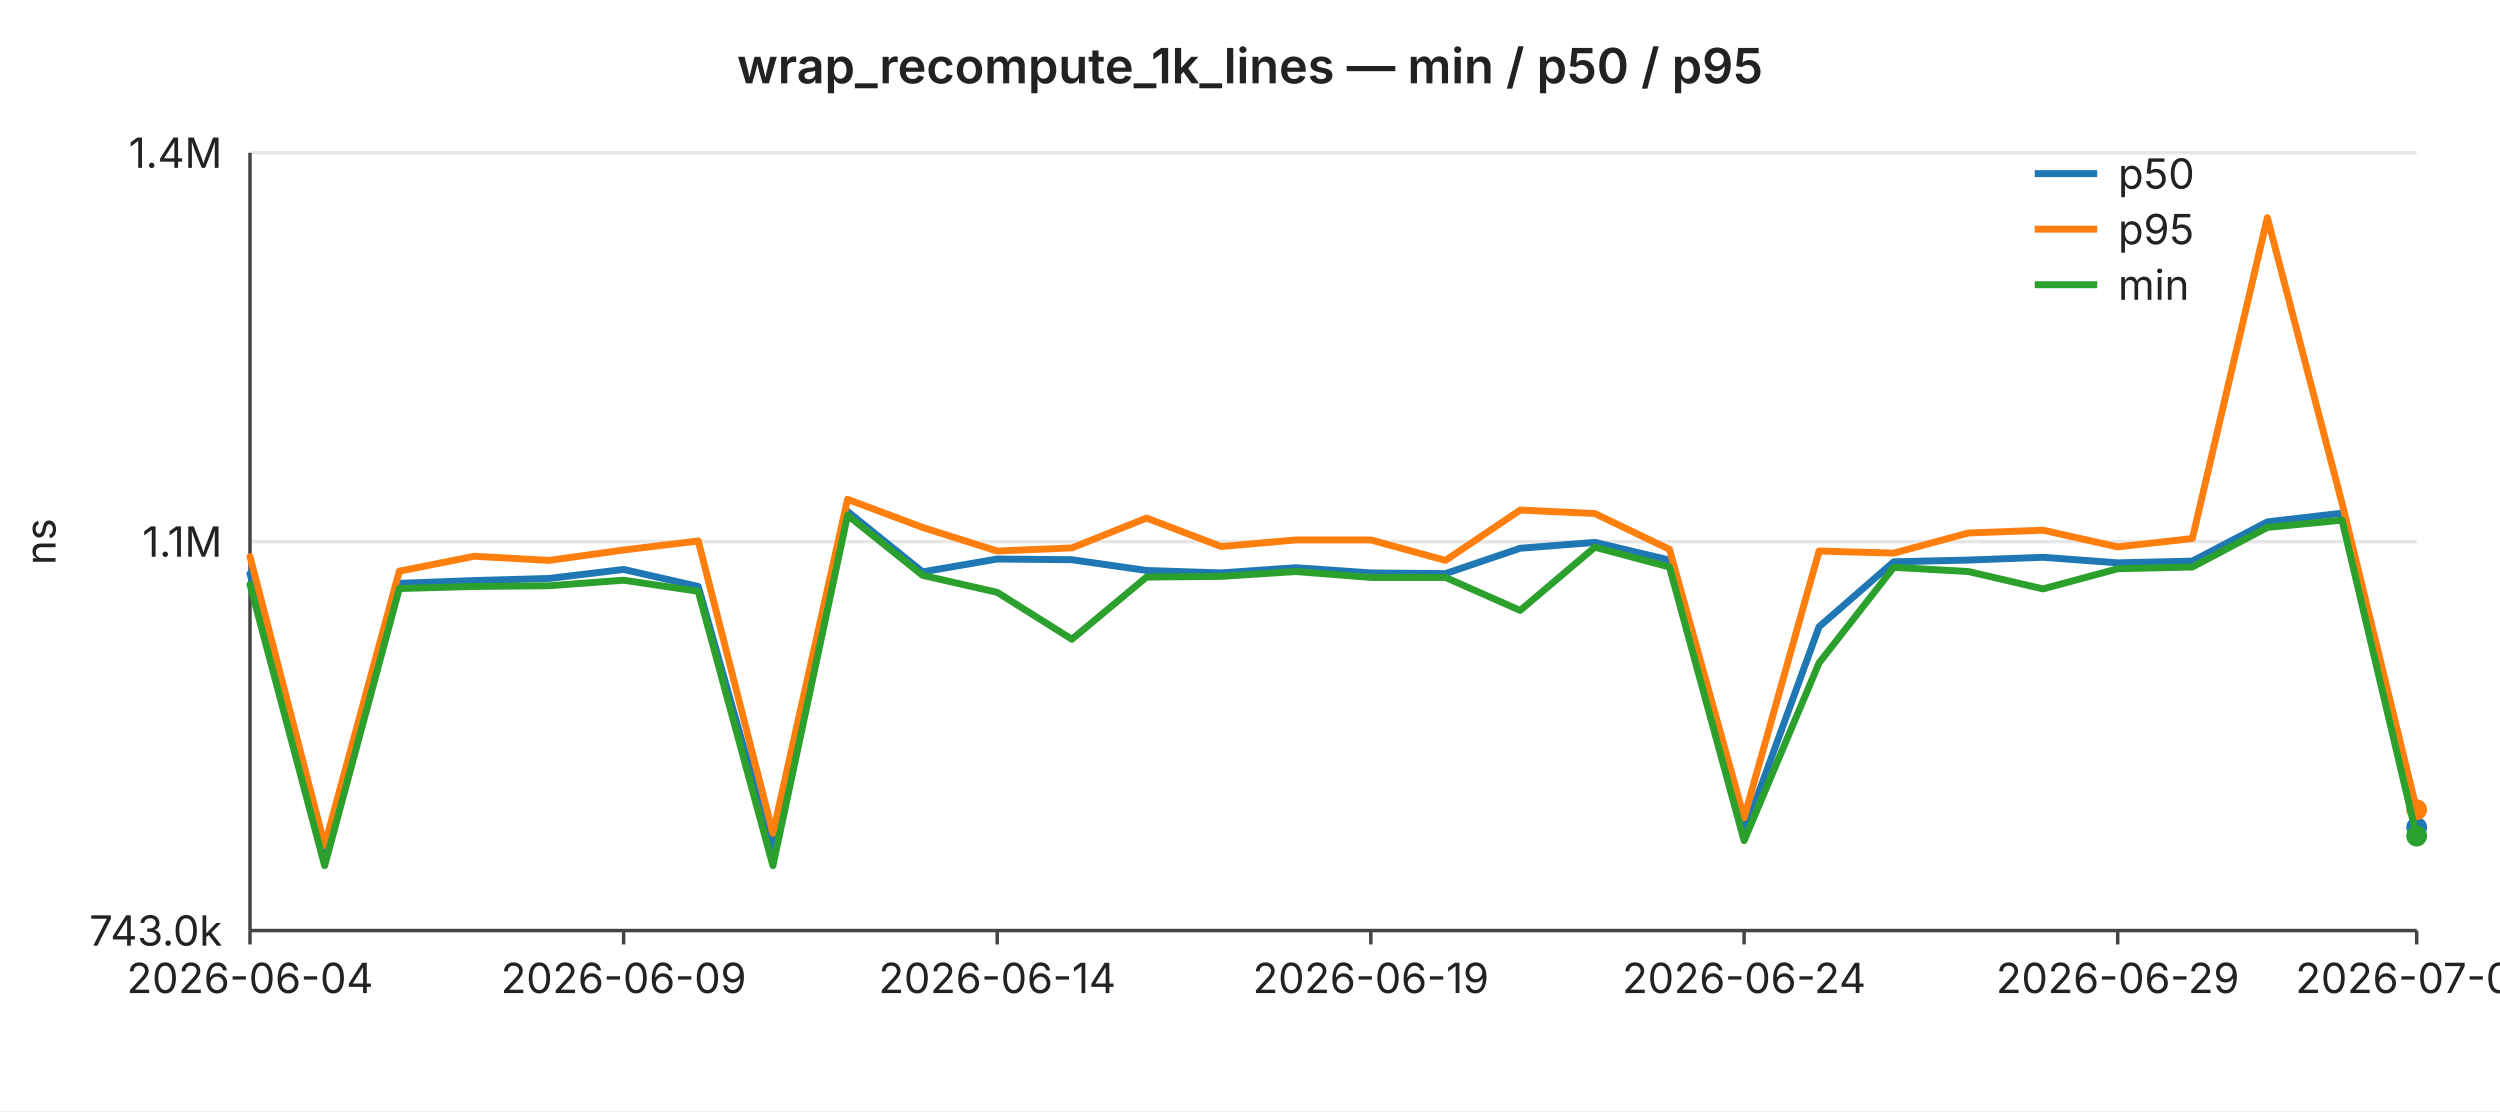
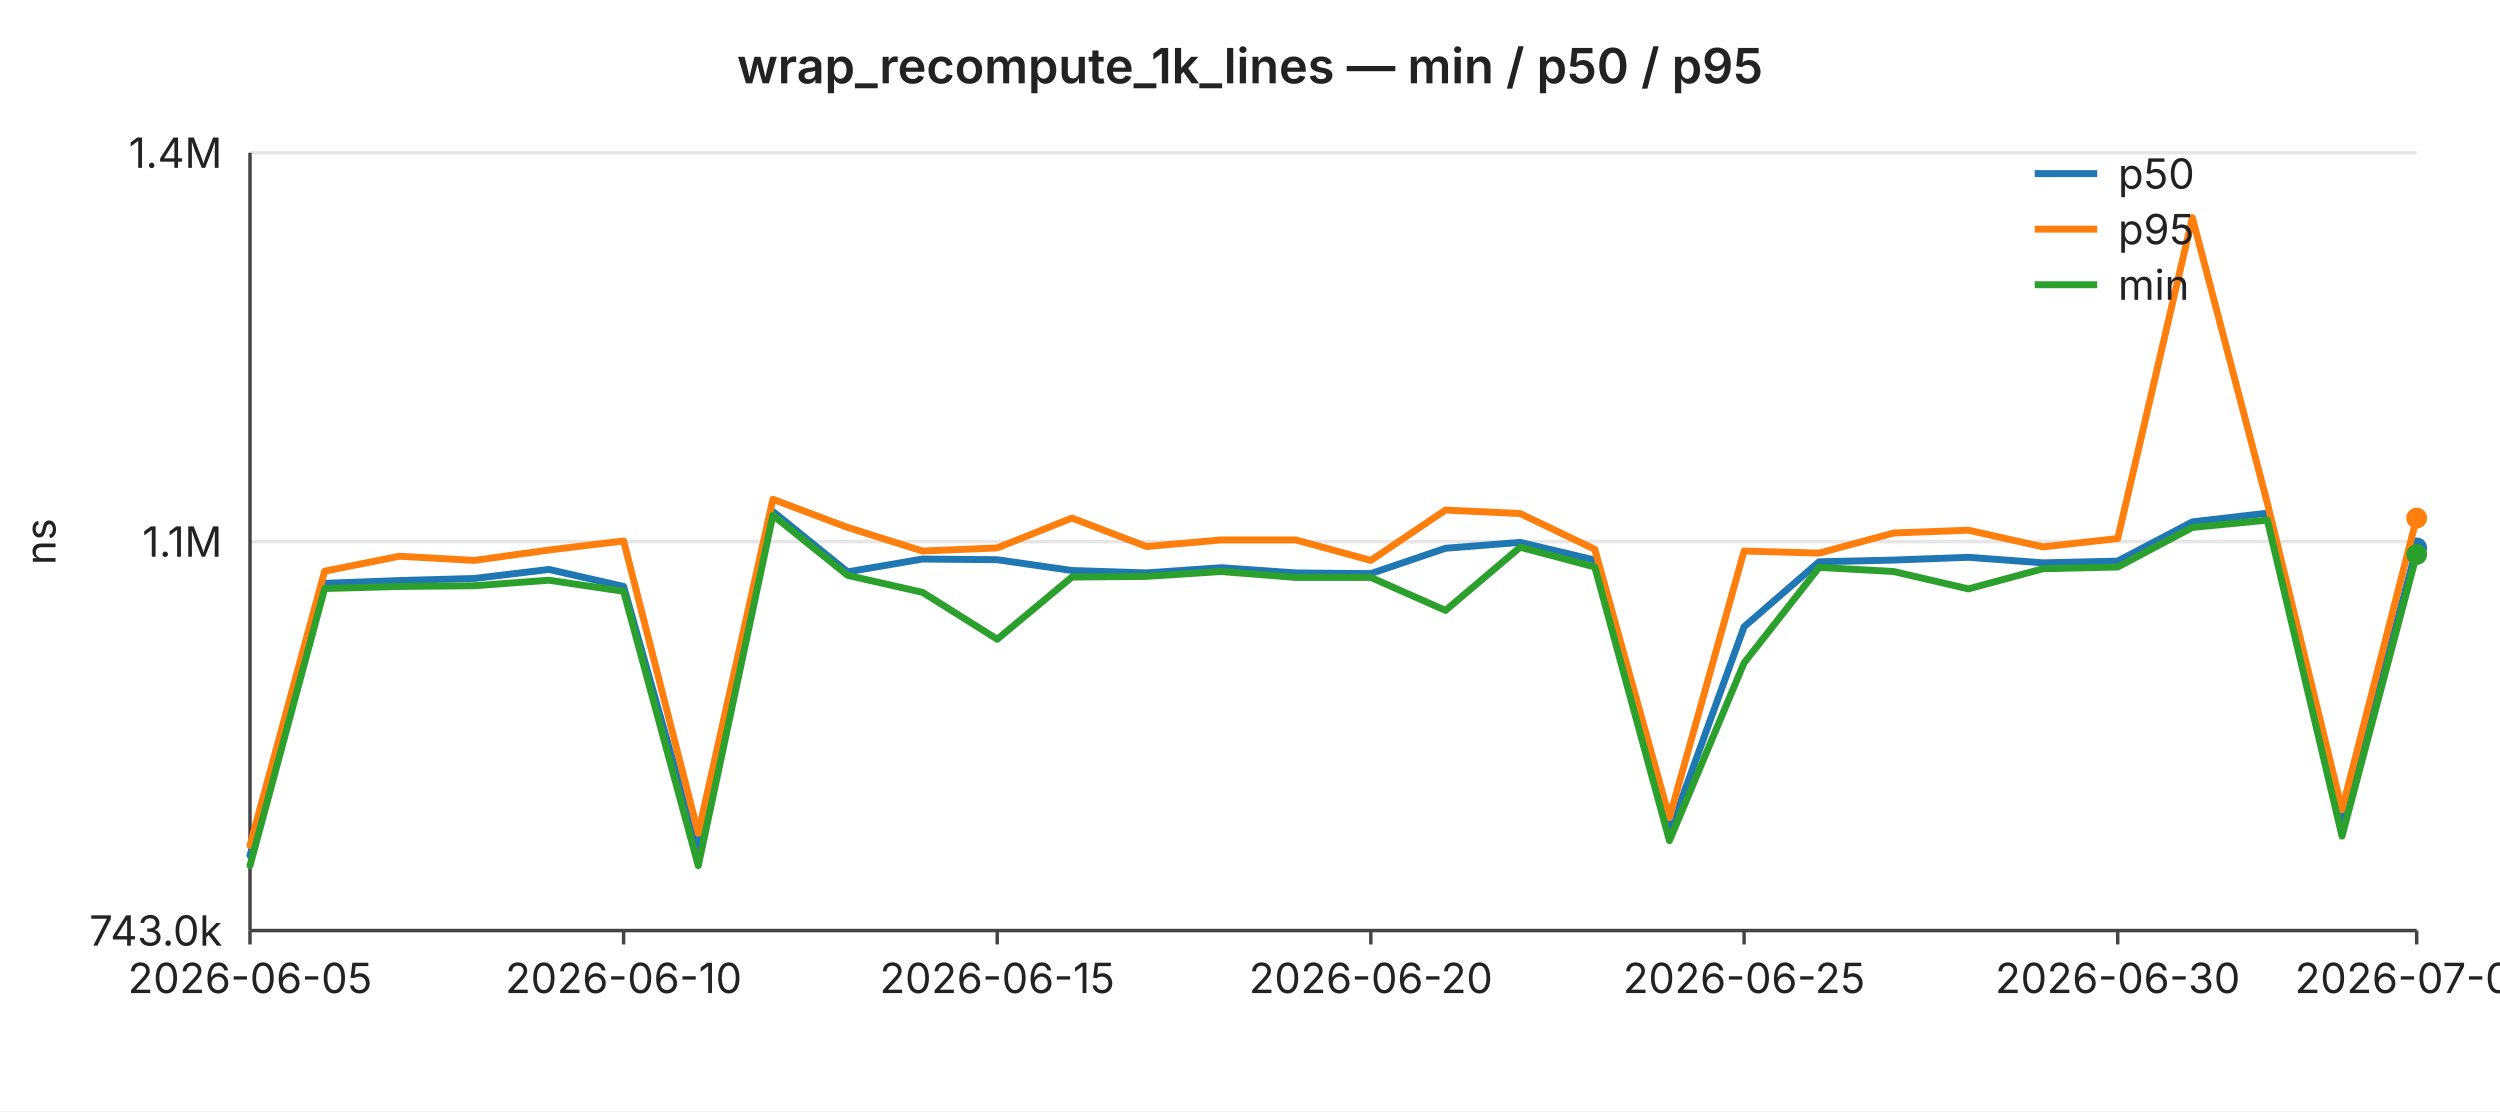
<svg xmlns="http://www.w3.org/2000/svg" width="720" height="320" viewBox="0 0 720 320" font-family="-apple-system,BlinkMacSystemFont,Segoe UI,sans-serif" font-size="12">
  <rect width="720" height="320" fill="#ffffff" />
  <text x="360" y="24" text-anchor="middle" font-size="14" font-weight="600" fill="#222">wrap_recompute_1k_lines — min / p50 / p95</text>
  <line x1="72" y1="44.0" x2="696" y2="44.0" stroke="#e6e6e6" stroke-width="1" />
  <text x="64" y="44.0" text-anchor="end" dominant-baseline="middle" fill="#222">1.4M</text>
  <line x1="72" y1="156.0" x2="696" y2="156.0" stroke="#e6e6e6" stroke-width="1" />
  <text x="64" y="156.0" text-anchor="end" dominant-baseline="middle" fill="#222">1.1M</text>
  <line x1="72" y1="268.0" x2="696" y2="268.0" stroke="#e6e6e6" stroke-width="1" />
  <text x="64" y="268.0" text-anchor="end" dominant-baseline="middle" fill="#222">743.0k</text>
  <text x="16" y="156" text-anchor="middle" fill="#222" transform="rotate(-90 16 156)">ns</text>
  <line x1="72" y1="44" x2="72" y2="268" stroke="#444" stroke-width="1" />
  <line x1="72" y1="268" x2="696" y2="268" stroke="#444" stroke-width="1" />
  <line x1="72.0" y1="268" x2="72.0" y2="272" stroke="#444" stroke-width="1" />
-   <text x="72.0" y="286" text-anchor="middle" fill="#222">2026-06-04</text>
+   <text x="72.0" y="286" text-anchor="middle" fill="#222">2026-06-05</text>
  <line x1="179.6" y1="268" x2="179.6" y2="272" stroke="#444" stroke-width="1" />
-   <text x="179.6" y="286" text-anchor="middle" fill="#222">2026-06-09</text>
+   <text x="179.6" y="286" text-anchor="middle" fill="#222">2026-06-10</text>
  <line x1="287.2" y1="268" x2="287.2" y2="272" stroke="#444" stroke-width="1" />
-   <text x="287.2" y="286" text-anchor="middle" fill="#222">2026-06-14</text>
+   <text x="287.2" y="286" text-anchor="middle" fill="#222">2026-06-15</text>
  <line x1="394.8" y1="268" x2="394.8" y2="272" stroke="#444" stroke-width="1" />
-   <text x="394.8" y="286" text-anchor="middle" fill="#222">2026-06-19</text>
+   <text x="394.8" y="286" text-anchor="middle" fill="#222">2026-06-20</text>
  <line x1="502.3" y1="268" x2="502.3" y2="272" stroke="#444" stroke-width="1" />
-   <text x="502.3" y="286" text-anchor="middle" fill="#222">2026-06-24</text>
+   <text x="502.3" y="286" text-anchor="middle" fill="#222">2026-06-25</text>
  <line x1="609.9" y1="268" x2="609.9" y2="272" stroke="#444" stroke-width="1" />
-   <text x="609.9" y="286" text-anchor="middle" fill="#222">2026-06-29</text>
+   <text x="609.9" y="286" text-anchor="middle" fill="#222">2026-06-30</text>
  <line x1="696.0" y1="268" x2="696.0" y2="272" stroke="#444" stroke-width="1" />
-   <text x="696.0" y="286" text-anchor="middle" fill="#222">2026-07-03</text>
-   <polyline fill="none" stroke="#1f77b4" stroke-width="2" stroke-linejoin="round" stroke-linecap="round" points="72.0,165.2 93.5,246.4 115.0,168.0 136.6,167.2 158.1,166.6 179.6,164.0 201.1,168.9 222.6,245.0 244.1,147.3 265.7,164.7 287.2,161.0 308.7,161.2 330.2,164.3 351.7,165.0 373.2,163.5 394.8,165.0 416.3,165.2 437.8,157.9 459.3,156.2 480.8,161.3 502.3,239.8 523.9,180.5 545.4,161.8 566.9,161.3 588.4,160.5 609.9,162.1 631.4,161.6 653.0,150.3 674.5,147.8 696.0,238.3" />
-   <circle cx="696.0" cy="238.3" r="3" fill="#1f77b4" />
-   <polyline fill="none" stroke="#ff7f0e" stroke-width="2" stroke-linejoin="round" stroke-linecap="round" points="72.0,160.3 93.5,243.5 115.0,164.5 136.6,160.2 158.1,161.4 179.6,158.4 201.1,155.8 222.6,240.0 244.1,143.8 265.7,151.9 287.2,158.7 308.7,157.8 330.2,149.2 351.7,157.4 373.2,155.5 394.8,155.5 416.3,161.4 437.8,146.9 459.3,147.9 480.8,158.2 502.3,235.5 523.9,158.7 545.4,159.3 566.9,153.5 588.4,152.7 609.9,157.5 631.4,155.1 653.0,62.7 674.5,144.9 696.0,233.2" />
-   <circle cx="696.0" cy="233.2" r="3" fill="#ff7f0e" />
-   <polyline fill="none" stroke="#2ca02c" stroke-width="2" stroke-linejoin="round" stroke-linecap="round" points="72.0,168.3 93.5,249.3 115.0,169.5 136.6,168.9 158.1,168.7 179.6,167.1 201.1,170.3 222.6,249.3 244.1,148.4 265.7,165.7 287.2,170.6 308.7,184.1 330.2,166.2 351.7,166.0 373.2,164.6 394.8,166.3 416.3,166.3 437.8,175.8 459.3,157.6 480.8,163.3 502.3,242.1 523.9,190.9 545.4,163.4 566.9,164.6 588.4,169.6 609.9,163.8 631.4,163.3 653.0,151.9 674.5,149.8 696.0,240.8" />
-   <circle cx="696.0" cy="240.8" r="3" fill="#2ca02c" />
+   <text x="696.0" y="286" text-anchor="middle" fill="#222">2026-07-04</text>
+   <polyline fill="none" stroke="#1f77b4" stroke-width="2" stroke-linejoin="round" stroke-linecap="round" points="72.0,246.4 93.5,168.0 115.0,167.2 136.6,166.6 158.1,164.0 179.6,168.9 201.1,245.0 222.6,147.3 244.1,164.7 265.7,161.0 287.2,161.2 308.7,164.3 330.2,165.0 351.7,163.5 373.2,165.0 394.8,165.2 416.3,157.9 437.8,156.2 459.3,161.3 480.8,239.8 502.3,180.5 523.9,161.8 545.4,161.3 566.9,160.5 588.4,162.1 609.9,161.6 631.4,150.3 653.0,147.8 674.5,238.3 696.0,157.8" />
+   <circle cx="696.0" cy="157.8" r="3" fill="#1f77b4" />
+   <polyline fill="none" stroke="#ff7f0e" stroke-width="2" stroke-linejoin="round" stroke-linecap="round" points="72.0,243.5 93.5,164.5 115.0,160.2 136.6,161.4 158.1,158.4 179.6,155.8 201.1,240.0 222.6,143.8 244.1,151.9 265.7,158.7 287.2,157.8 308.7,149.2 330.2,157.4 351.7,155.5 373.2,155.5 394.8,161.4 416.3,146.9 437.8,147.9 459.3,158.2 480.8,235.5 502.3,158.7 523.9,159.3 545.4,153.5 566.9,152.7 588.4,157.5 609.9,155.1 631.4,62.7 653.0,144.9 674.5,233.2 696.0,149.2" />
+   <circle cx="696.0" cy="149.2" r="3" fill="#ff7f0e" />
+   <polyline fill="none" stroke="#2ca02c" stroke-width="2" stroke-linejoin="round" stroke-linecap="round" points="72.0,249.3 93.5,169.5 115.0,168.9 136.6,168.7 158.1,167.1 179.6,170.3 201.1,249.3 222.6,148.4 244.1,165.7 265.7,170.6 287.2,184.1 308.7,166.2 330.2,166.0 351.7,164.6 373.2,166.3 394.8,166.3 416.3,175.8 437.8,157.6 459.3,163.3 480.8,242.1 502.3,190.9 523.9,163.4 545.4,164.6 566.9,169.6 588.4,163.8 609.9,163.3 631.4,151.9 653.0,149.8 674.5,240.8 696.0,159.7" />
+   <circle cx="696.0" cy="159.7" r="3" fill="#2ca02c" />
  <line x1="586" y1="50" x2="604" y2="50" stroke="#1f77b4" stroke-width="2" />
  <text x="610" y="50" dominant-baseline="middle" fill="#222">p50</text>
  <line x1="586" y1="66" x2="604" y2="66" stroke="#ff7f0e" stroke-width="2" />
  <text x="610" y="66" dominant-baseline="middle" fill="#222">p95</text>
  <line x1="586" y1="82" x2="604" y2="82" stroke="#2ca02c" stroke-width="2" />
  <text x="610" y="82" dominant-baseline="middle" fill="#222">min</text>
</svg>
